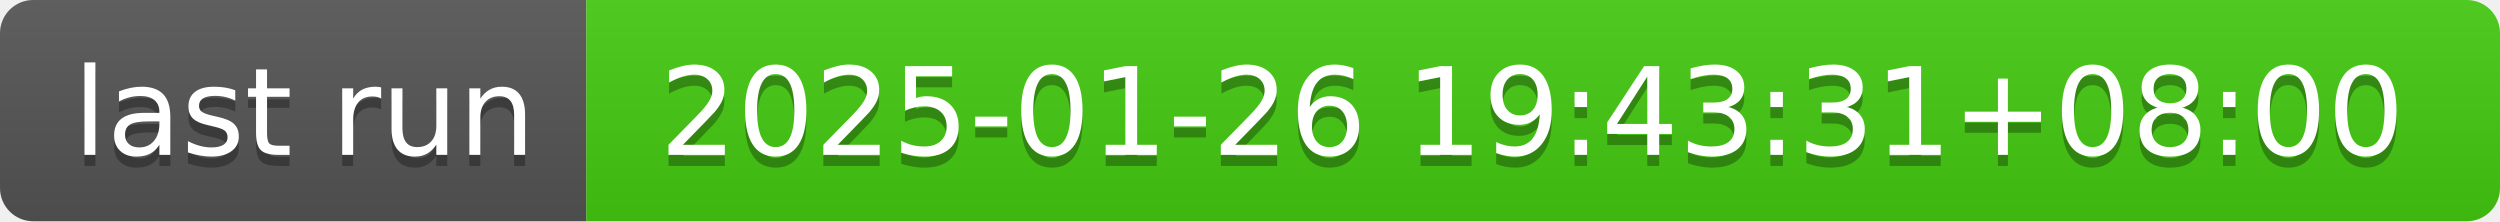
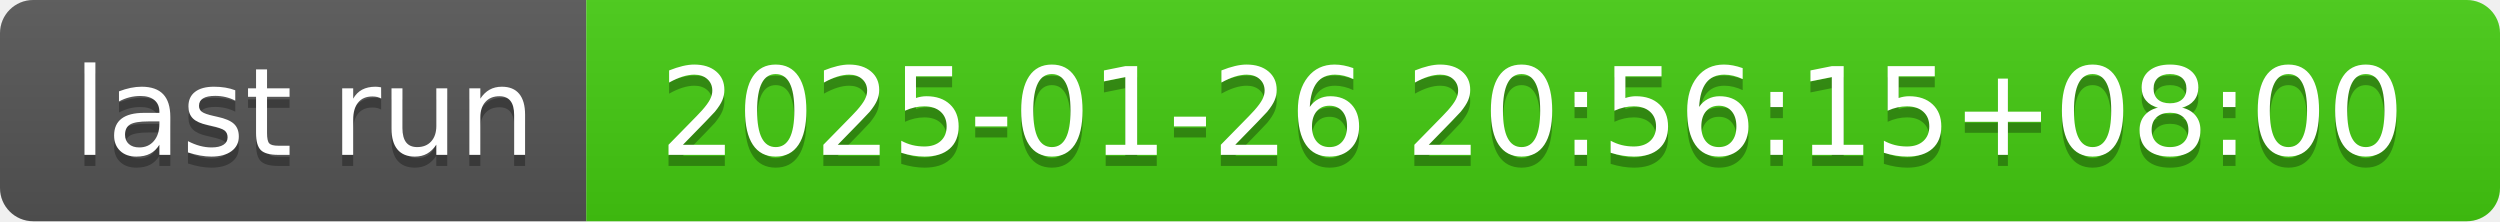
- <svg xmlns="http://www.w3.org/2000/svg" width="226" height="20" role="img" aria-label="last run: 2025-01-26 19:43:31+08:00">
+ <svg xmlns="http://www.w3.org/2000/svg" width="226" height="20" role="img" aria-label="last run: 2025-01-26 20:56:15+08:00">
  <linearGradient id="s" x2="0" y2="100%">
    <stop offset="0" stop-color="#bbb" stop-opacity=".1" />
    <stop offset="1" stop-opacity=".1" />
  </linearGradient>
  <clipPath id="r">
    <rect width="226" height="20" rx="3" fill="#fff" />
  </clipPath>
  <g clip-path="url(#r)">
    <rect width="53" height="20" fill="#555" />
    <rect x="53" width="173" height="20" fill="#4c1" />
    <rect width="226" height="20" fill="url(#s)" />
  </g>
  <g fill="#fff" text-anchor="middle" font-family="Verdana,Geneva,DejaVu Sans,sans-serif" text-rendering="geometricPrecision" font-size="110">
    <text aria-hidden="true" x="275" y="150" fill="#010101" fill-opacity=".3" transform="scale(.1)" textLength="430">last run</text>
    <text x="275" y="140" transform="scale(.1)" fill="#fff" textLength="430">last run</text>
-     <text aria-hidden="true" x="1385" y="150" fill="#010101" fill-opacity=".3" transform="scale(.1)" textLength="1630">2025-01-26 19:43:31+08:00</text>
-     <text x="1385" y="140" transform="scale(.1)" fill="#fff" textLength="1630">2025-01-26 19:43:31+08:00</text>
+     <text aria-hidden="true" x="1385" y="150" fill="#010101" fill-opacity=".3" transform="scale(.1)" textLength="1630">2025-01-26 20:56:15+08:00</text>
+     <text x="1385" y="140" transform="scale(.1)" fill="#fff" textLength="1630">2025-01-26 20:56:15+08:00</text>
  </g>
</svg>
